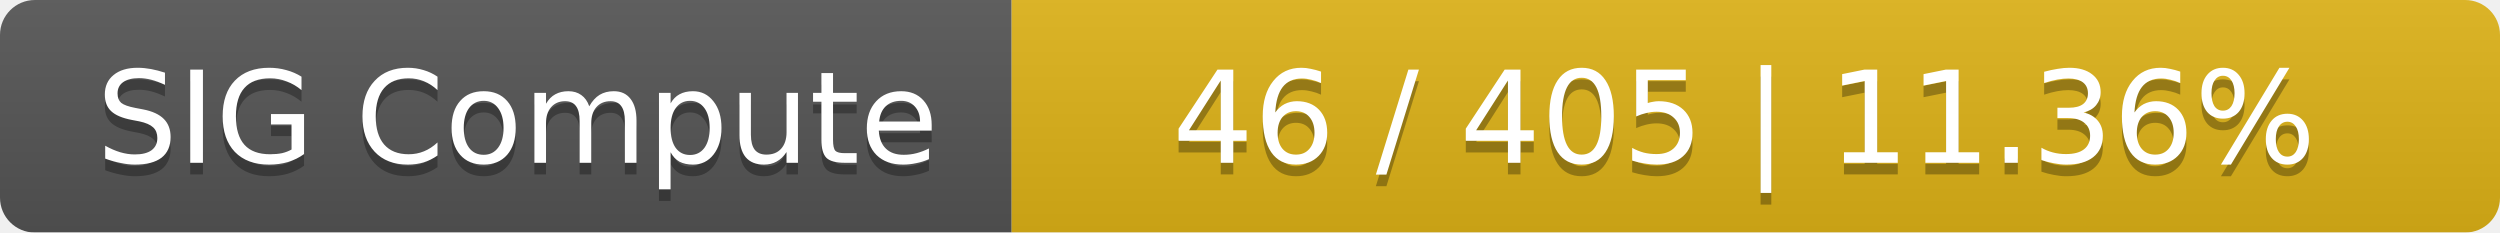
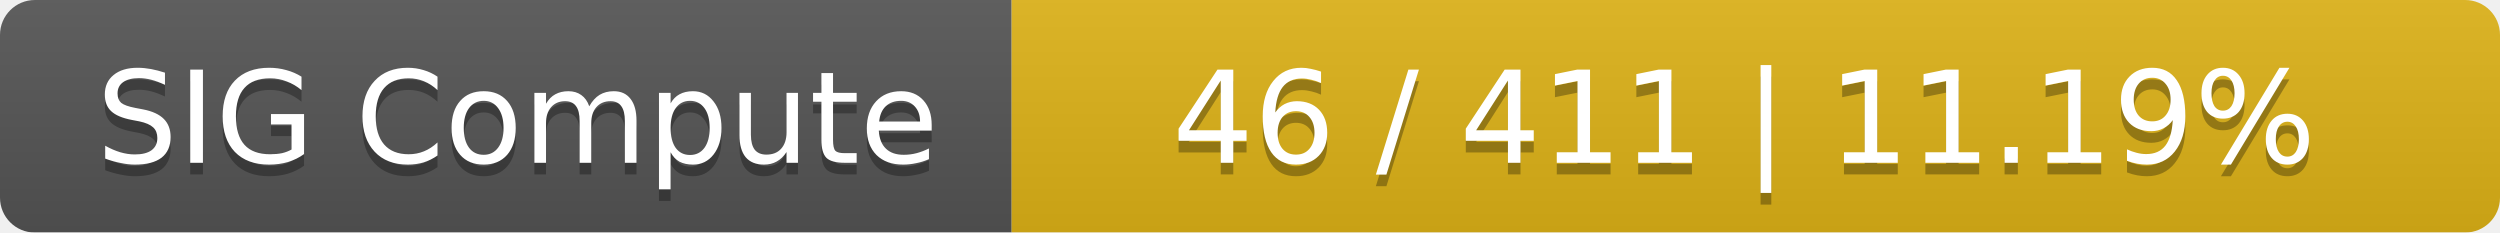
<svg xmlns="http://www.w3.org/2000/svg" width="215" height="20">
  <linearGradient id="smooth" x2="0" y2="100%">
    <stop offset="0" stop-color="#bbb" stop-opacity=".1" />
    <stop offset="1" stop-opacity=".1" />
  </linearGradient>
  <mask id="round">
    <rect width="215" height="20" rx="3" fill="#fff" />
  </mask>
  <g mask="url(#round)">
    <rect width="87" height="20" fill="#555" />
    <rect x="87" width="128" height="20" fill="#dfb317" />
    <rect width="215" height="20" fill="url(#smooth)" />
  </g>
  <g fill="#fff" text-anchor="middle" font-family="DejaVu Sans,Verdana,Geneva,sans-serif" font-size="11">
    <text x="44.5" y="15" fill="#010101" fill-opacity=".3">SIG Compute</text>
    <text x="44.5" y="14">SIG Compute</text>
-     <text x="150" y="15" fill="#010101" fill-opacity=".3">46 / 405    |    11.36%</text>
-     <text x="150" y="14">46 / 405    |    11.36%</text>
+     <text x="150" y="15" fill="#010101" fill-opacity=".3">46 / 411    |    11.19%</text>
+     <text x="150" y="14">46 / 411    |    11.19%</text>
  </g>
</svg>
